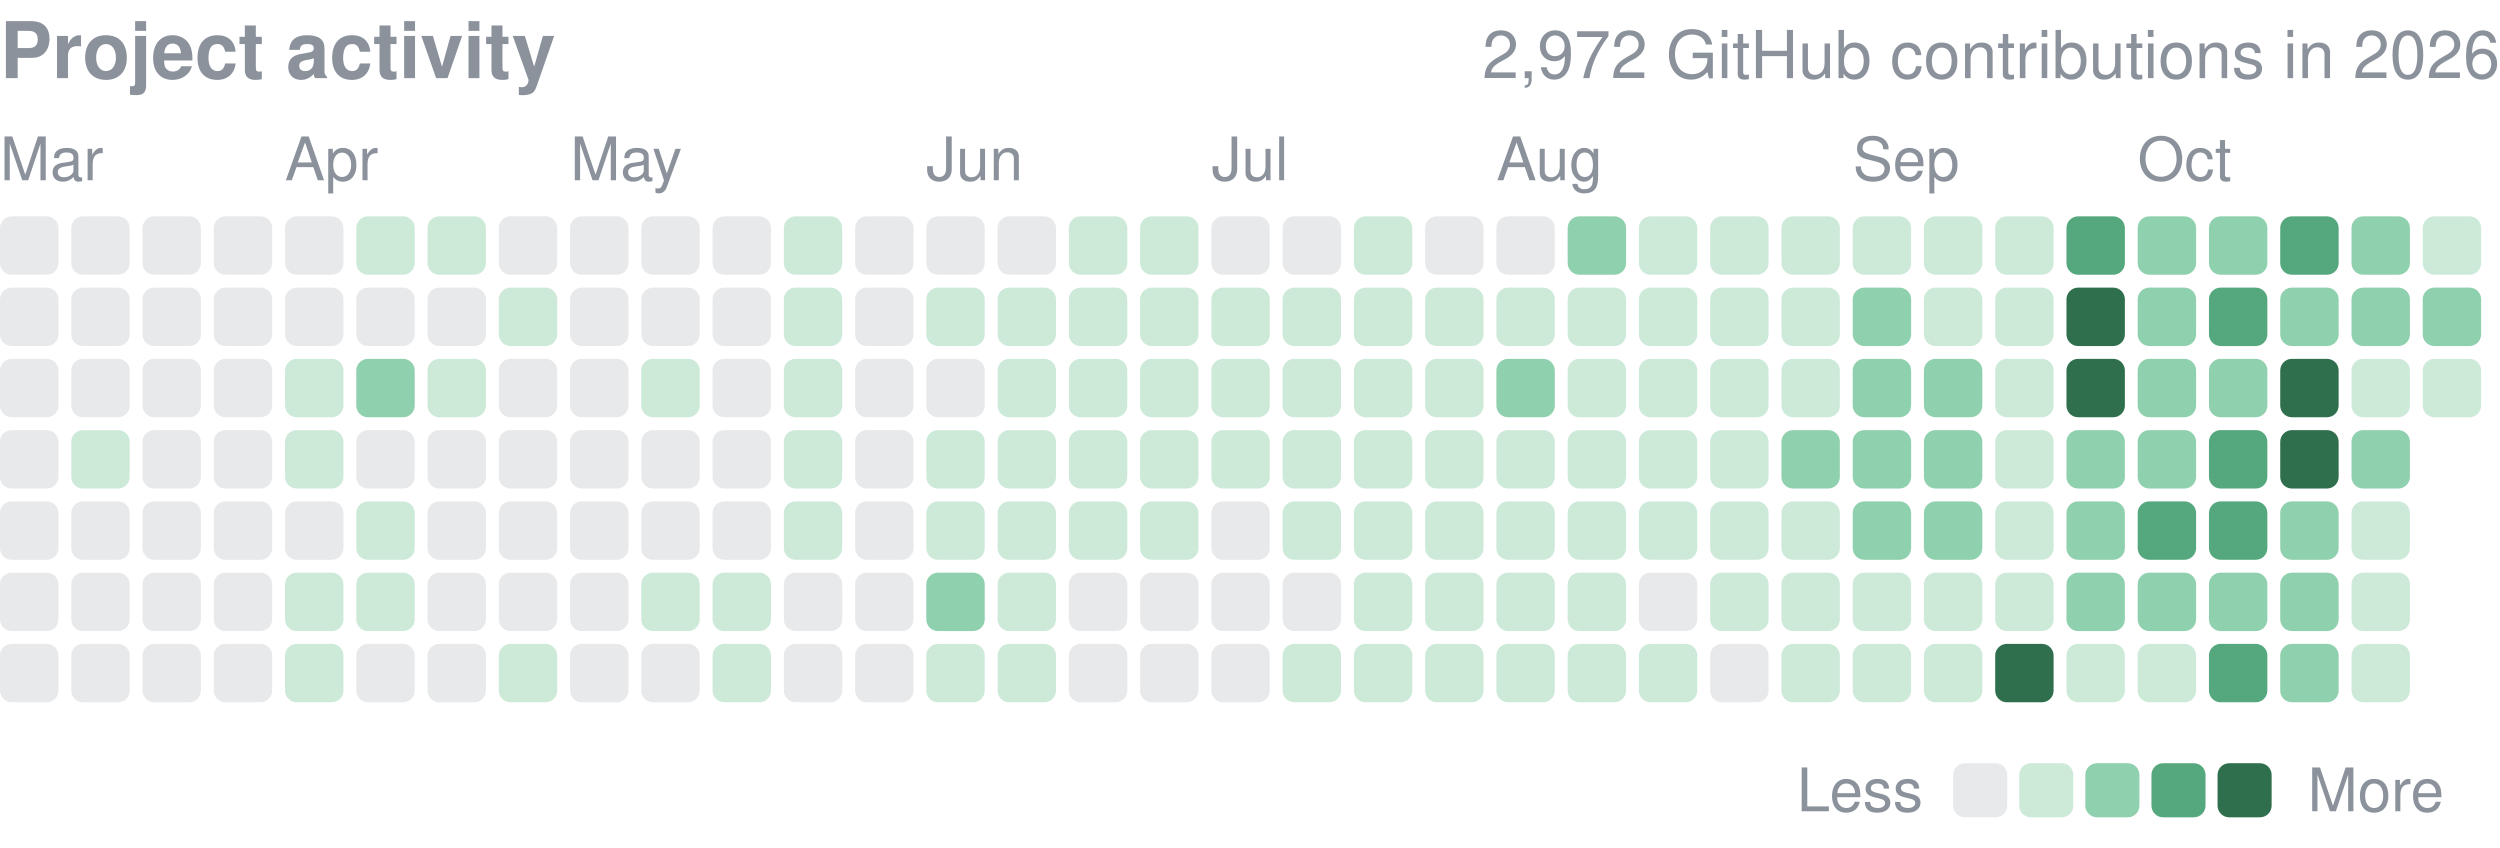
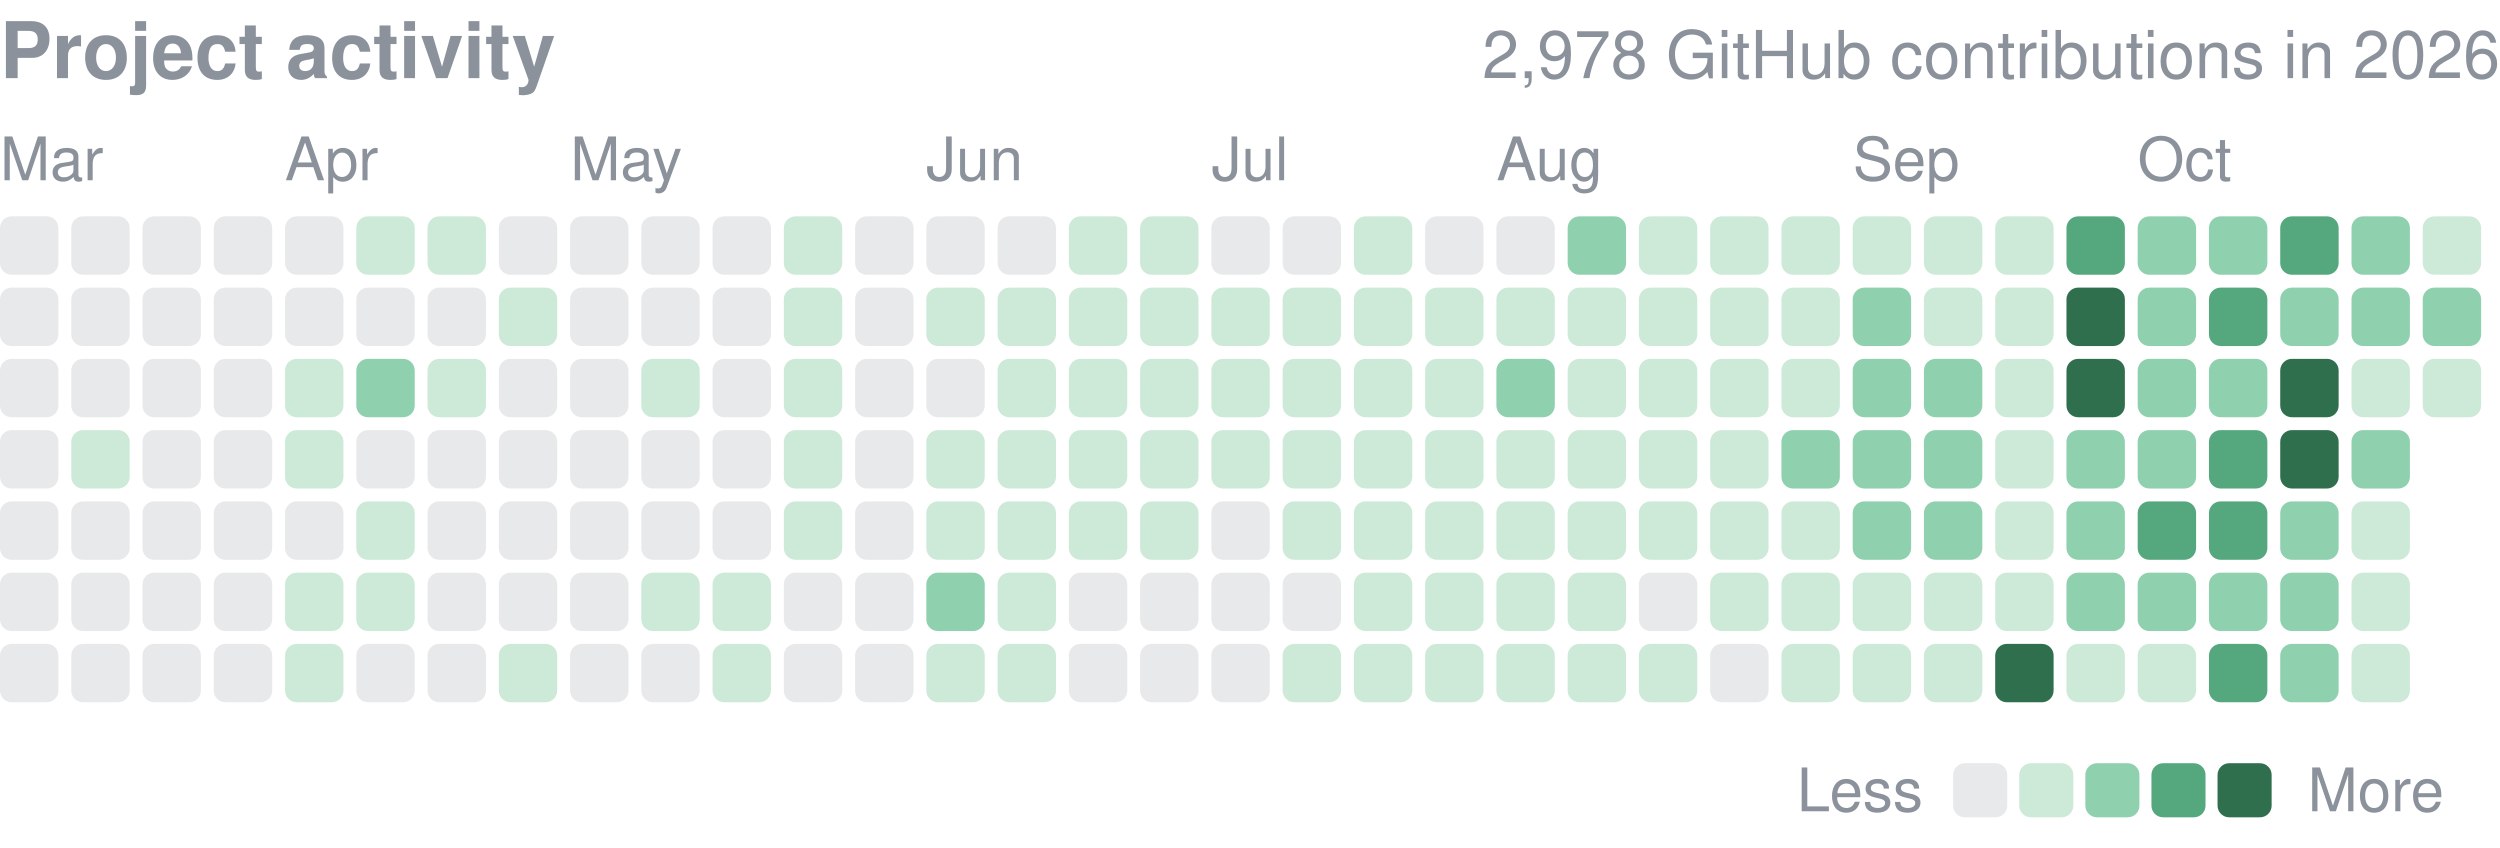
<svg xmlns="http://www.w3.org/2000/svg" width="416" height="141" viewBox="0 0 416 141" role="img" aria-label="yjinyoo GitHub contributions per day in 2026">
  <style>text{font-family:-apple-system,BlinkMacSystemFont,"Segoe UI",Helvetica,Arial,sans-serif}</style>
  <text x="0" y="13" font-size="13" font-weight="600" fill="#8b929c">Project activity</text>
-   <text x="416" y="13" font-size="11" fill="#8b929c" text-anchor="end">2,972 GitHub contributions in 2026</text>
+   <text x="416" y="13" font-size="11" fill="#8b929c" text-anchor="end">2,978 GitHub contributions in 2026</text>
  <text x="0.0" y="30" font-size="10" fill="#8b929c">Mar</text>
  <text x="47.4" y="30" font-size="10" fill="#8b929c">Apr</text>
  <text x="94.9" y="30" font-size="10" fill="#8b929c">May</text>
  <text x="154.1" y="30" font-size="10" fill="#8b929c">Jun</text>
  <text x="201.6" y="30" font-size="10" fill="#8b929c">Jul</text>
  <text x="249.0" y="30" font-size="10" fill="#8b929c">Aug</text>
  <text x="308.3" y="30" font-size="10" fill="#8b929c">Sep</text>
  <text x="355.7" y="30" font-size="10" fill="#8b929c">Oct</text>
  <rect x="0.00" y="36.00" width="9.72" height="9.72" rx="1.94" fill="#8b929c" opacity="0.2" />
  <rect x="0.00" y="47.86" width="9.72" height="9.72" rx="1.94" fill="#8b929c" opacity="0.2" />
  <rect x="0.00" y="59.71" width="9.72" height="9.72" rx="1.94" fill="#8b929c" opacity="0.2" />
  <rect x="0.00" y="71.57" width="9.72" height="9.72" rx="1.94" fill="#8b929c" opacity="0.2" />
  <rect x="0.00" y="83.43" width="9.72" height="9.72" rx="1.94" fill="#8b929c" opacity="0.2" />
  <rect x="0.00" y="95.29" width="9.72" height="9.72" rx="1.94" fill="#8b929c" opacity="0.2" />
  <rect x="0.00" y="107.14" width="9.72" height="9.72" rx="1.94" fill="#8b929c" opacity="0.2" />
  <rect x="11.86" y="36.00" width="9.72" height="9.72" rx="1.94" fill="#8b929c" opacity="0.2" />
  <rect x="11.86" y="47.86" width="9.72" height="9.72" rx="1.94" fill="#8b929c" opacity="0.2" />
  <rect x="11.86" y="59.71" width="9.72" height="9.72" rx="1.94" fill="#8b929c" opacity="0.2" />
  <rect x="11.86" y="71.57" width="9.72" height="9.72" rx="1.94" fill="#cdead9" />
  <rect x="11.86" y="83.43" width="9.72" height="9.72" rx="1.94" fill="#8b929c" opacity="0.2" />
  <rect x="11.86" y="95.29" width="9.72" height="9.72" rx="1.94" fill="#8b929c" opacity="0.2" />
  <rect x="11.86" y="107.14" width="9.72" height="9.72" rx="1.94" fill="#8b929c" opacity="0.2" />
  <rect x="23.71" y="36.00" width="9.72" height="9.72" rx="1.94" fill="#8b929c" opacity="0.2" />
  <rect x="23.71" y="47.86" width="9.72" height="9.72" rx="1.94" fill="#8b929c" opacity="0.2" />
  <rect x="23.71" y="59.71" width="9.72" height="9.72" rx="1.94" fill="#8b929c" opacity="0.2" />
  <rect x="23.71" y="71.57" width="9.72" height="9.72" rx="1.94" fill="#8b929c" opacity="0.2" />
  <rect x="23.71" y="83.43" width="9.72" height="9.72" rx="1.94" fill="#8b929c" opacity="0.2" />
  <rect x="23.71" y="95.29" width="9.72" height="9.72" rx="1.94" fill="#8b929c" opacity="0.2" />
  <rect x="23.71" y="107.14" width="9.72" height="9.72" rx="1.94" fill="#8b929c" opacity="0.2" />
  <rect x="35.57" y="36.00" width="9.72" height="9.72" rx="1.94" fill="#8b929c" opacity="0.2" />
  <rect x="35.57" y="47.86" width="9.72" height="9.72" rx="1.94" fill="#8b929c" opacity="0.2" />
  <rect x="35.57" y="59.71" width="9.72" height="9.72" rx="1.94" fill="#8b929c" opacity="0.2" />
  <rect x="35.57" y="71.57" width="9.72" height="9.72" rx="1.94" fill="#8b929c" opacity="0.2" />
  <rect x="35.57" y="83.43" width="9.72" height="9.72" rx="1.94" fill="#8b929c" opacity="0.2" />
  <rect x="35.57" y="95.29" width="9.72" height="9.72" rx="1.94" fill="#8b929c" opacity="0.2" />
  <rect x="35.57" y="107.14" width="9.72" height="9.72" rx="1.94" fill="#8b929c" opacity="0.2" />
  <rect x="47.43" y="36.00" width="9.72" height="9.72" rx="1.94" fill="#8b929c" opacity="0.2" />
  <rect x="47.43" y="47.86" width="9.72" height="9.72" rx="1.94" fill="#8b929c" opacity="0.2" />
  <rect x="47.43" y="59.71" width="9.72" height="9.72" rx="1.94" fill="#cdead9" />
  <rect x="47.43" y="71.57" width="9.72" height="9.72" rx="1.94" fill="#cdead9" />
  <rect x="47.43" y="83.43" width="9.72" height="9.72" rx="1.94" fill="#8b929c" opacity="0.2" />
  <rect x="47.43" y="95.29" width="9.72" height="9.72" rx="1.94" fill="#cdead9" />
  <rect x="47.43" y="107.14" width="9.72" height="9.72" rx="1.94" fill="#cdead9" />
  <rect x="59.29" y="36.00" width="9.72" height="9.72" rx="1.94" fill="#cdead9" />
  <rect x="59.29" y="47.86" width="9.72" height="9.72" rx="1.94" fill="#8b929c" opacity="0.2" />
  <rect x="59.29" y="59.71" width="9.72" height="9.72" rx="1.94" fill="#8fd0ae" />
  <rect x="59.29" y="71.57" width="9.72" height="9.72" rx="1.94" fill="#8b929c" opacity="0.2" />
  <rect x="59.29" y="83.43" width="9.72" height="9.72" rx="1.94" fill="#cdead9" />
  <rect x="59.29" y="95.29" width="9.72" height="9.72" rx="1.94" fill="#cdead9" />
  <rect x="59.29" y="107.14" width="9.72" height="9.72" rx="1.94" fill="#8b929c" opacity="0.2" />
  <rect x="71.14" y="36.00" width="9.72" height="9.72" rx="1.94" fill="#cdead9" />
  <rect x="71.14" y="47.86" width="9.72" height="9.72" rx="1.94" fill="#8b929c" opacity="0.2" />
  <rect x="71.14" y="59.71" width="9.72" height="9.72" rx="1.94" fill="#cdead9" />
  <rect x="71.14" y="71.57" width="9.72" height="9.72" rx="1.94" fill="#8b929c" opacity="0.2" />
  <rect x="71.14" y="83.43" width="9.72" height="9.72" rx="1.94" fill="#8b929c" opacity="0.2" />
  <rect x="71.14" y="95.29" width="9.72" height="9.72" rx="1.94" fill="#8b929c" opacity="0.2" />
  <rect x="71.14" y="107.14" width="9.72" height="9.72" rx="1.94" fill="#8b929c" opacity="0.2" />
  <rect x="83.00" y="36.00" width="9.72" height="9.72" rx="1.94" fill="#8b929c" opacity="0.2" />
  <rect x="83.00" y="47.86" width="9.72" height="9.72" rx="1.94" fill="#cdead9" />
  <rect x="83.00" y="59.71" width="9.72" height="9.72" rx="1.94" fill="#8b929c" opacity="0.2" />
  <rect x="83.00" y="71.57" width="9.72" height="9.72" rx="1.94" fill="#8b929c" opacity="0.2" />
  <rect x="83.00" y="83.43" width="9.72" height="9.72" rx="1.94" fill="#8b929c" opacity="0.2" />
  <rect x="83.00" y="95.29" width="9.72" height="9.72" rx="1.94" fill="#8b929c" opacity="0.2" />
  <rect x="83.00" y="107.14" width="9.72" height="9.72" rx="1.94" fill="#cdead9" />
  <rect x="94.86" y="36.00" width="9.72" height="9.72" rx="1.94" fill="#8b929c" opacity="0.2" />
  <rect x="94.86" y="47.86" width="9.72" height="9.72" rx="1.94" fill="#8b929c" opacity="0.2" />
  <rect x="94.86" y="59.71" width="9.72" height="9.72" rx="1.94" fill="#8b929c" opacity="0.2" />
  <rect x="94.86" y="71.57" width="9.72" height="9.72" rx="1.94" fill="#8b929c" opacity="0.2" />
  <rect x="94.86" y="83.43" width="9.72" height="9.72" rx="1.94" fill="#8b929c" opacity="0.2" />
  <rect x="94.86" y="95.29" width="9.72" height="9.72" rx="1.94" fill="#8b929c" opacity="0.2" />
  <rect x="94.86" y="107.14" width="9.72" height="9.72" rx="1.94" fill="#8b929c" opacity="0.2" />
  <rect x="106.71" y="36.00" width="9.72" height="9.72" rx="1.94" fill="#8b929c" opacity="0.2" />
  <rect x="106.71" y="47.86" width="9.72" height="9.72" rx="1.94" fill="#8b929c" opacity="0.2" />
  <rect x="106.71" y="59.71" width="9.72" height="9.72" rx="1.94" fill="#cdead9" />
  <rect x="106.71" y="71.57" width="9.72" height="9.72" rx="1.94" fill="#8b929c" opacity="0.2" />
  <rect x="106.71" y="83.43" width="9.72" height="9.72" rx="1.94" fill="#8b929c" opacity="0.2" />
  <rect x="106.71" y="95.29" width="9.72" height="9.72" rx="1.94" fill="#cdead9" />
  <rect x="106.71" y="107.14" width="9.72" height="9.72" rx="1.94" fill="#8b929c" opacity="0.2" />
  <rect x="118.57" y="36.00" width="9.72" height="9.72" rx="1.94" fill="#8b929c" opacity="0.2" />
  <rect x="118.57" y="47.86" width="9.72" height="9.72" rx="1.94" fill="#8b929c" opacity="0.2" />
  <rect x="118.57" y="59.71" width="9.72" height="9.72" rx="1.94" fill="#8b929c" opacity="0.2" />
  <rect x="118.57" y="71.57" width="9.72" height="9.72" rx="1.94" fill="#8b929c" opacity="0.2" />
  <rect x="118.57" y="83.43" width="9.72" height="9.72" rx="1.94" fill="#8b929c" opacity="0.2" />
  <rect x="118.57" y="95.29" width="9.72" height="9.72" rx="1.94" fill="#cdead9" />
  <rect x="118.57" y="107.14" width="9.72" height="9.72" rx="1.94" fill="#cdead9" />
  <rect x="130.43" y="36.00" width="9.72" height="9.72" rx="1.94" fill="#cdead9" />
  <rect x="130.43" y="47.86" width="9.72" height="9.72" rx="1.94" fill="#cdead9" />
  <rect x="130.43" y="59.71" width="9.72" height="9.72" rx="1.94" fill="#cdead9" />
  <rect x="130.43" y="71.57" width="9.72" height="9.72" rx="1.94" fill="#cdead9" />
  <rect x="130.43" y="83.43" width="9.72" height="9.72" rx="1.94" fill="#cdead9" />
  <rect x="130.43" y="95.29" width="9.72" height="9.72" rx="1.94" fill="#8b929c" opacity="0.2" />
  <rect x="130.43" y="107.14" width="9.72" height="9.72" rx="1.94" fill="#8b929c" opacity="0.2" />
  <rect x="142.29" y="36.00" width="9.72" height="9.72" rx="1.94" fill="#8b929c" opacity="0.2" />
  <rect x="142.29" y="47.86" width="9.72" height="9.72" rx="1.94" fill="#8b929c" opacity="0.2" />
  <rect x="142.29" y="59.71" width="9.72" height="9.72" rx="1.94" fill="#8b929c" opacity="0.2" />
  <rect x="142.29" y="71.57" width="9.72" height="9.72" rx="1.94" fill="#8b929c" opacity="0.2" />
  <rect x="142.29" y="83.43" width="9.72" height="9.72" rx="1.94" fill="#8b929c" opacity="0.2" />
  <rect x="142.29" y="95.29" width="9.72" height="9.72" rx="1.94" fill="#8b929c" opacity="0.2" />
  <rect x="142.29" y="107.14" width="9.72" height="9.72" rx="1.94" fill="#8b929c" opacity="0.2" />
  <rect x="154.14" y="36.00" width="9.72" height="9.72" rx="1.94" fill="#8b929c" opacity="0.2" />
  <rect x="154.14" y="47.86" width="9.72" height="9.72" rx="1.94" fill="#cdead9" />
  <rect x="154.14" y="59.71" width="9.72" height="9.72" rx="1.94" fill="#8b929c" opacity="0.2" />
  <rect x="154.14" y="71.57" width="9.72" height="9.72" rx="1.94" fill="#cdead9" />
  <rect x="154.14" y="83.43" width="9.72" height="9.72" rx="1.94" fill="#cdead9" />
  <rect x="154.14" y="95.29" width="9.72" height="9.72" rx="1.94" fill="#8fd0ae" />
  <rect x="154.14" y="107.14" width="9.72" height="9.72" rx="1.94" fill="#cdead9" />
  <rect x="166.00" y="36.00" width="9.72" height="9.72" rx="1.94" fill="#8b929c" opacity="0.2" />
  <rect x="166.00" y="47.86" width="9.72" height="9.72" rx="1.94" fill="#cdead9" />
  <rect x="166.00" y="59.71" width="9.72" height="9.72" rx="1.94" fill="#cdead9" />
  <rect x="166.00" y="71.57" width="9.72" height="9.72" rx="1.94" fill="#cdead9" />
  <rect x="166.00" y="83.43" width="9.72" height="9.72" rx="1.94" fill="#cdead9" />
  <rect x="166.00" y="95.29" width="9.72" height="9.72" rx="1.94" fill="#cdead9" />
  <rect x="166.00" y="107.14" width="9.72" height="9.72" rx="1.94" fill="#cdead9" />
  <rect x="177.86" y="36.00" width="9.72" height="9.72" rx="1.94" fill="#cdead9" />
  <rect x="177.86" y="47.86" width="9.72" height="9.72" rx="1.94" fill="#cdead9" />
  <rect x="177.86" y="59.71" width="9.72" height="9.72" rx="1.94" fill="#cdead9" />
  <rect x="177.86" y="71.57" width="9.72" height="9.72" rx="1.94" fill="#cdead9" />
  <rect x="177.86" y="83.43" width="9.72" height="9.72" rx="1.94" fill="#cdead9" />
  <rect x="177.86" y="95.29" width="9.72" height="9.72" rx="1.94" fill="#8b929c" opacity="0.2" />
  <rect x="177.86" y="107.14" width="9.72" height="9.72" rx="1.94" fill="#8b929c" opacity="0.2" />
  <rect x="189.71" y="36.00" width="9.72" height="9.72" rx="1.94" fill="#cdead9" />
  <rect x="189.71" y="47.86" width="9.72" height="9.72" rx="1.94" fill="#cdead9" />
  <rect x="189.71" y="59.71" width="9.72" height="9.72" rx="1.94" fill="#cdead9" />
  <rect x="189.71" y="71.57" width="9.72" height="9.72" rx="1.94" fill="#cdead9" />
  <rect x="189.71" y="83.43" width="9.72" height="9.72" rx="1.94" fill="#cdead9" />
  <rect x="189.71" y="95.29" width="9.72" height="9.72" rx="1.94" fill="#8b929c" opacity="0.2" />
  <rect x="189.71" y="107.14" width="9.72" height="9.72" rx="1.94" fill="#8b929c" opacity="0.2" />
  <rect x="201.57" y="36.00" width="9.72" height="9.72" rx="1.94" fill="#8b929c" opacity="0.2" />
  <rect x="201.57" y="47.86" width="9.72" height="9.72" rx="1.94" fill="#cdead9" />
  <rect x="201.57" y="59.71" width="9.72" height="9.72" rx="1.94" fill="#cdead9" />
  <rect x="201.57" y="71.57" width="9.72" height="9.72" rx="1.94" fill="#cdead9" />
  <rect x="201.57" y="83.43" width="9.72" height="9.72" rx="1.94" fill="#8b929c" opacity="0.2" />
  <rect x="201.57" y="95.29" width="9.72" height="9.72" rx="1.94" fill="#8b929c" opacity="0.2" />
  <rect x="201.57" y="107.14" width="9.72" height="9.72" rx="1.94" fill="#8b929c" opacity="0.2" />
  <rect x="213.43" y="36.00" width="9.72" height="9.72" rx="1.94" fill="#8b929c" opacity="0.2" />
  <rect x="213.43" y="47.86" width="9.72" height="9.72" rx="1.94" fill="#cdead9" />
  <rect x="213.43" y="59.71" width="9.72" height="9.72" rx="1.94" fill="#cdead9" />
  <rect x="213.43" y="71.57" width="9.72" height="9.72" rx="1.94" fill="#cdead9" />
  <rect x="213.43" y="83.43" width="9.72" height="9.72" rx="1.94" fill="#cdead9" />
  <rect x="213.43" y="95.29" width="9.72" height="9.72" rx="1.94" fill="#8b929c" opacity="0.2" />
  <rect x="213.43" y="107.14" width="9.72" height="9.72" rx="1.94" fill="#cdead9" />
  <rect x="225.29" y="36.00" width="9.72" height="9.72" rx="1.94" fill="#cdead9" />
  <rect x="225.29" y="47.86" width="9.72" height="9.72" rx="1.94" fill="#cdead9" />
  <rect x="225.29" y="59.71" width="9.72" height="9.72" rx="1.94" fill="#cdead9" />
  <rect x="225.29" y="71.57" width="9.72" height="9.72" rx="1.94" fill="#cdead9" />
  <rect x="225.29" y="83.43" width="9.72" height="9.72" rx="1.94" fill="#cdead9" />
  <rect x="225.29" y="95.29" width="9.72" height="9.72" rx="1.94" fill="#cdead9" />
  <rect x="225.29" y="107.14" width="9.72" height="9.72" rx="1.94" fill="#cdead9" />
  <rect x="237.14" y="36.00" width="9.72" height="9.72" rx="1.94" fill="#8b929c" opacity="0.2" />
  <rect x="237.14" y="47.86" width="9.72" height="9.72" rx="1.94" fill="#cdead9" />
  <rect x="237.14" y="59.71" width="9.72" height="9.72" rx="1.94" fill="#cdead9" />
  <rect x="237.14" y="71.57" width="9.72" height="9.72" rx="1.94" fill="#cdead9" />
  <rect x="237.14" y="83.43" width="9.72" height="9.72" rx="1.94" fill="#cdead9" />
  <rect x="237.14" y="95.29" width="9.72" height="9.72" rx="1.94" fill="#cdead9" />
  <rect x="237.14" y="107.14" width="9.72" height="9.72" rx="1.94" fill="#cdead9" />
  <rect x="249.00" y="36.00" width="9.72" height="9.72" rx="1.94" fill="#8b929c" opacity="0.2" />
  <rect x="249.00" y="47.86" width="9.72" height="9.72" rx="1.94" fill="#cdead9" />
  <rect x="249.00" y="59.71" width="9.72" height="9.72" rx="1.94" fill="#8fd0ae" />
  <rect x="249.00" y="71.57" width="9.72" height="9.72" rx="1.94" fill="#cdead9" />
  <rect x="249.00" y="83.43" width="9.72" height="9.72" rx="1.94" fill="#cdead9" />
  <rect x="249.00" y="95.29" width="9.72" height="9.72" rx="1.94" fill="#cdead9" />
  <rect x="249.00" y="107.14" width="9.72" height="9.72" rx="1.94" fill="#cdead9" />
  <rect x="260.86" y="36.00" width="9.72" height="9.72" rx="1.94" fill="#8fd0ae" />
  <rect x="260.86" y="47.86" width="9.72" height="9.72" rx="1.94" fill="#cdead9" />
  <rect x="260.86" y="59.71" width="9.72" height="9.72" rx="1.94" fill="#cdead9" />
  <rect x="260.86" y="71.57" width="9.72" height="9.72" rx="1.94" fill="#cdead9" />
  <rect x="260.86" y="83.43" width="9.72" height="9.72" rx="1.94" fill="#cdead9" />
  <rect x="260.86" y="95.29" width="9.72" height="9.72" rx="1.94" fill="#cdead9" />
  <rect x="260.86" y="107.14" width="9.72" height="9.72" rx="1.94" fill="#cdead9" />
  <rect x="272.71" y="36.00" width="9.72" height="9.72" rx="1.94" fill="#cdead9" />
  <rect x="272.71" y="47.86" width="9.72" height="9.72" rx="1.94" fill="#cdead9" />
  <rect x="272.71" y="59.71" width="9.72" height="9.72" rx="1.94" fill="#cdead9" />
  <rect x="272.71" y="71.57" width="9.72" height="9.72" rx="1.94" fill="#cdead9" />
  <rect x="272.71" y="83.43" width="9.72" height="9.72" rx="1.94" fill="#cdead9" />
  <rect x="272.71" y="95.29" width="9.72" height="9.72" rx="1.94" fill="#8b929c" opacity="0.2" />
  <rect x="272.71" y="107.14" width="9.72" height="9.72" rx="1.94" fill="#cdead9" />
  <rect x="284.57" y="36.00" width="9.72" height="9.72" rx="1.94" fill="#cdead9" />
  <rect x="284.57" y="47.86" width="9.72" height="9.72" rx="1.94" fill="#cdead9" />
  <rect x="284.57" y="59.71" width="9.72" height="9.72" rx="1.94" fill="#cdead9" />
  <rect x="284.57" y="71.57" width="9.72" height="9.72" rx="1.94" fill="#cdead9" />
  <rect x="284.57" y="83.43" width="9.72" height="9.72" rx="1.94" fill="#cdead9" />
  <rect x="284.57" y="95.29" width="9.72" height="9.72" rx="1.94" fill="#cdead9" />
  <rect x="284.57" y="107.14" width="9.72" height="9.72" rx="1.94" fill="#8b929c" opacity="0.2" />
  <rect x="296.43" y="36.00" width="9.72" height="9.72" rx="1.94" fill="#cdead9" />
  <rect x="296.43" y="47.86" width="9.72" height="9.72" rx="1.94" fill="#cdead9" />
  <rect x="296.43" y="59.71" width="9.72" height="9.72" rx="1.94" fill="#cdead9" />
  <rect x="296.43" y="71.57" width="9.72" height="9.72" rx="1.94" fill="#8fd0ae" />
  <rect x="296.43" y="83.43" width="9.72" height="9.72" rx="1.94" fill="#cdead9" />
  <rect x="296.43" y="95.29" width="9.72" height="9.72" rx="1.94" fill="#cdead9" />
  <rect x="296.43" y="107.14" width="9.72" height="9.72" rx="1.94" fill="#cdead9" />
  <rect x="308.29" y="36.00" width="9.72" height="9.72" rx="1.94" fill="#cdead9" />
  <rect x="308.29" y="47.86" width="9.72" height="9.72" rx="1.94" fill="#8fd0ae" />
  <rect x="308.29" y="59.71" width="9.72" height="9.72" rx="1.94" fill="#8fd0ae" />
  <rect x="308.29" y="71.57" width="9.72" height="9.72" rx="1.94" fill="#8fd0ae" />
  <rect x="308.29" y="83.43" width="9.72" height="9.72" rx="1.94" fill="#8fd0ae" />
  <rect x="308.29" y="95.29" width="9.72" height="9.72" rx="1.94" fill="#cdead9" />
  <rect x="308.29" y="107.14" width="9.72" height="9.72" rx="1.94" fill="#cdead9" />
  <rect x="320.14" y="36.00" width="9.72" height="9.72" rx="1.94" fill="#cdead9" />
  <rect x="320.14" y="47.86" width="9.72" height="9.72" rx="1.94" fill="#cdead9" />
  <rect x="320.14" y="59.71" width="9.72" height="9.72" rx="1.94" fill="#8fd0ae" />
  <rect x="320.14" y="71.57" width="9.72" height="9.72" rx="1.94" fill="#8fd0ae" />
  <rect x="320.14" y="83.43" width="9.72" height="9.72" rx="1.94" fill="#8fd0ae" />
  <rect x="320.14" y="95.29" width="9.72" height="9.72" rx="1.94" fill="#cdead9" />
  <rect x="320.14" y="107.14" width="9.72" height="9.72" rx="1.94" fill="#cdead9" />
  <rect x="332.00" y="36.00" width="9.72" height="9.72" rx="1.94" fill="#cdead9" />
  <rect x="332.00" y="47.86" width="9.72" height="9.72" rx="1.94" fill="#cdead9" />
  <rect x="332.00" y="59.71" width="9.72" height="9.72" rx="1.94" fill="#cdead9" />
  <rect x="332.00" y="71.57" width="9.72" height="9.72" rx="1.94" fill="#cdead9" />
  <rect x="332.00" y="83.43" width="9.72" height="9.72" rx="1.94" fill="#cdead9" />
  <rect x="332.00" y="95.29" width="9.72" height="9.72" rx="1.94" fill="#cdead9" />
  <rect x="332.00" y="107.14" width="9.72" height="9.72" rx="1.94" fill="#2f6f4e" />
  <rect x="343.86" y="36.00" width="9.72" height="9.72" rx="1.94" fill="#55a87e" />
  <rect x="343.86" y="47.86" width="9.72" height="9.72" rx="1.94" fill="#2f6f4e" />
  <rect x="343.86" y="59.71" width="9.72" height="9.72" rx="1.94" fill="#2f6f4e" />
  <rect x="343.86" y="71.57" width="9.72" height="9.72" rx="1.94" fill="#8fd0ae" />
  <rect x="343.86" y="83.43" width="9.72" height="9.72" rx="1.94" fill="#8fd0ae" />
  <rect x="343.86" y="95.29" width="9.72" height="9.72" rx="1.94" fill="#8fd0ae" />
  <rect x="343.86" y="107.14" width="9.72" height="9.72" rx="1.94" fill="#cdead9" />
  <rect x="355.71" y="36.00" width="9.72" height="9.72" rx="1.94" fill="#8fd0ae" />
  <rect x="355.71" y="47.86" width="9.72" height="9.72" rx="1.94" fill="#8fd0ae" />
  <rect x="355.71" y="59.71" width="9.72" height="9.72" rx="1.94" fill="#8fd0ae" />
  <rect x="355.71" y="71.57" width="9.72" height="9.72" rx="1.94" fill="#8fd0ae" />
  <rect x="355.71" y="83.43" width="9.72" height="9.72" rx="1.94" fill="#55a87e" />
  <rect x="355.71" y="95.29" width="9.72" height="9.72" rx="1.94" fill="#8fd0ae" />
  <rect x="355.71" y="107.14" width="9.72" height="9.72" rx="1.94" fill="#cdead9" />
  <rect x="367.57" y="36.00" width="9.72" height="9.72" rx="1.94" fill="#8fd0ae" />
  <rect x="367.57" y="47.86" width="9.72" height="9.72" rx="1.94" fill="#55a87e" />
  <rect x="367.57" y="59.71" width="9.72" height="9.72" rx="1.94" fill="#8fd0ae" />
  <rect x="367.57" y="71.57" width="9.72" height="9.72" rx="1.94" fill="#55a87e" />
  <rect x="367.57" y="83.43" width="9.72" height="9.72" rx="1.94" fill="#55a87e" />
  <rect x="367.57" y="95.29" width="9.72" height="9.72" rx="1.94" fill="#8fd0ae" />
  <rect x="367.57" y="107.14" width="9.72" height="9.72" rx="1.94" fill="#55a87e" />
  <rect x="379.43" y="36.00" width="9.72" height="9.72" rx="1.94" fill="#55a87e" />
  <rect x="379.43" y="47.86" width="9.72" height="9.72" rx="1.94" fill="#8fd0ae" />
  <rect x="379.43" y="59.71" width="9.72" height="9.72" rx="1.94" fill="#2f6f4e" />
  <rect x="379.43" y="71.57" width="9.72" height="9.72" rx="1.94" fill="#2f6f4e" />
  <rect x="379.43" y="83.43" width="9.72" height="9.72" rx="1.94" fill="#8fd0ae" />
  <rect x="379.43" y="95.29" width="9.72" height="9.72" rx="1.94" fill="#8fd0ae" />
  <rect x="379.43" y="107.14" width="9.72" height="9.72" rx="1.94" fill="#8fd0ae" />
  <rect x="391.29" y="36.00" width="9.72" height="9.72" rx="1.94" fill="#8fd0ae" />
  <rect x="391.29" y="47.86" width="9.72" height="9.72" rx="1.94" fill="#8fd0ae" />
  <rect x="391.29" y="59.71" width="9.72" height="9.72" rx="1.94" fill="#cdead9" />
  <rect x="391.29" y="71.57" width="9.72" height="9.72" rx="1.94" fill="#8fd0ae" />
  <rect x="391.29" y="83.43" width="9.72" height="9.72" rx="1.94" fill="#cdead9" />
  <rect x="391.29" y="95.29" width="9.72" height="9.72" rx="1.94" fill="#cdead9" />
  <rect x="391.29" y="107.14" width="9.72" height="9.72" rx="1.94" fill="#cdead9" />
  <rect x="403.14" y="36.00" width="9.72" height="9.72" rx="1.94" fill="#cdead9" />
  <rect x="403.14" y="47.86" width="9.72" height="9.72" rx="1.94" fill="#8fd0ae" />
  <rect x="403.14" y="59.71" width="9.72" height="9.72" rx="1.94" fill="#cdead9" />
  <text x="299" y="135.0" font-size="10" fill="#8b929c">Less</text>
  <rect x="325" y="127.0" width="9" height="9" rx="1.94" fill="#8b929c" opacity="0.2" />
  <rect x="336.0" y="127.0" width="9" height="9" rx="1.94" fill="#cdead9" />
  <rect x="347.0" y="127.0" width="9" height="9" rx="1.94" fill="#8fd0ae" />
  <rect x="358.0" y="127.0" width="9" height="9" rx="1.94" fill="#55a87e" />
  <rect x="369.0" y="127.0" width="9" height="9" rx="1.94" fill="#2f6f4e" />
  <text x="384.0" y="135.0" font-size="10" fill="#8b929c">More</text>
</svg>
